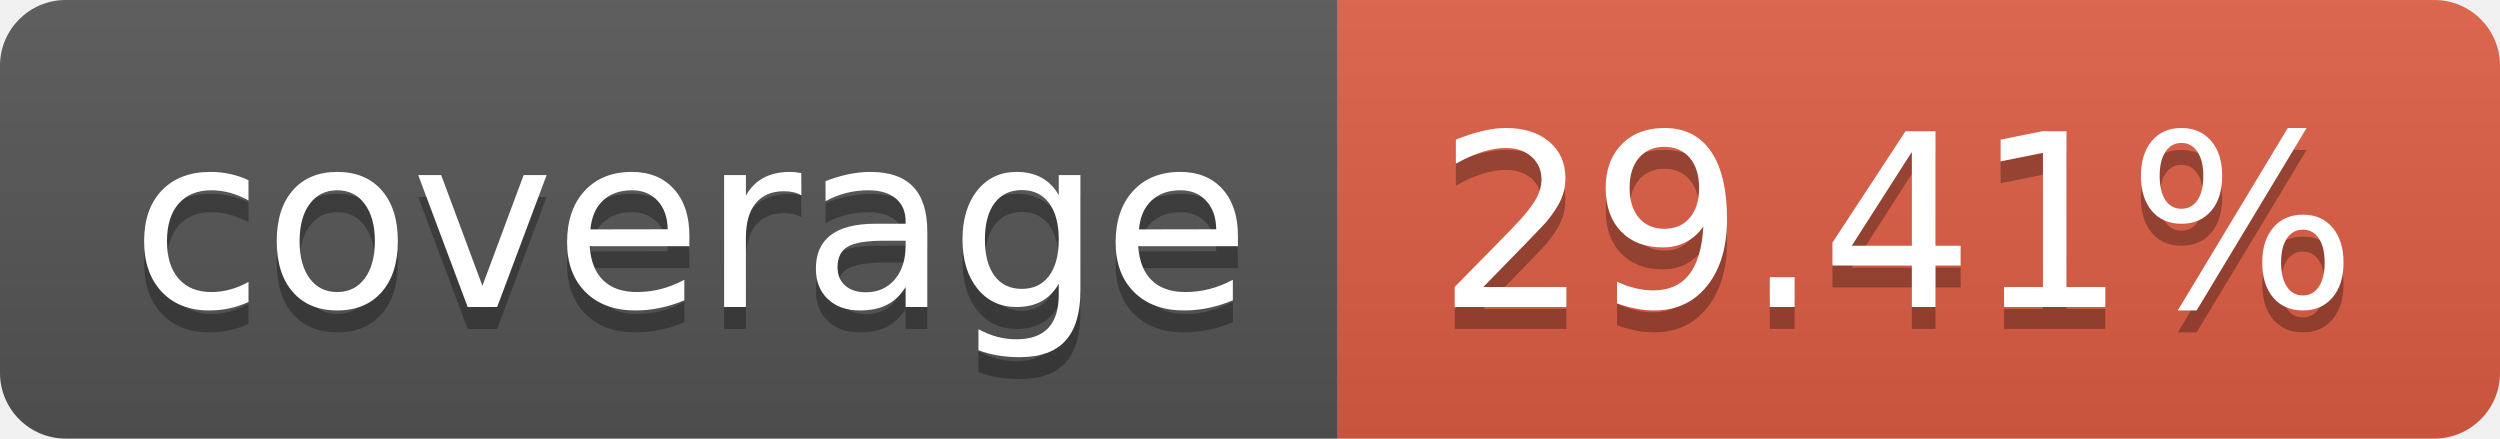
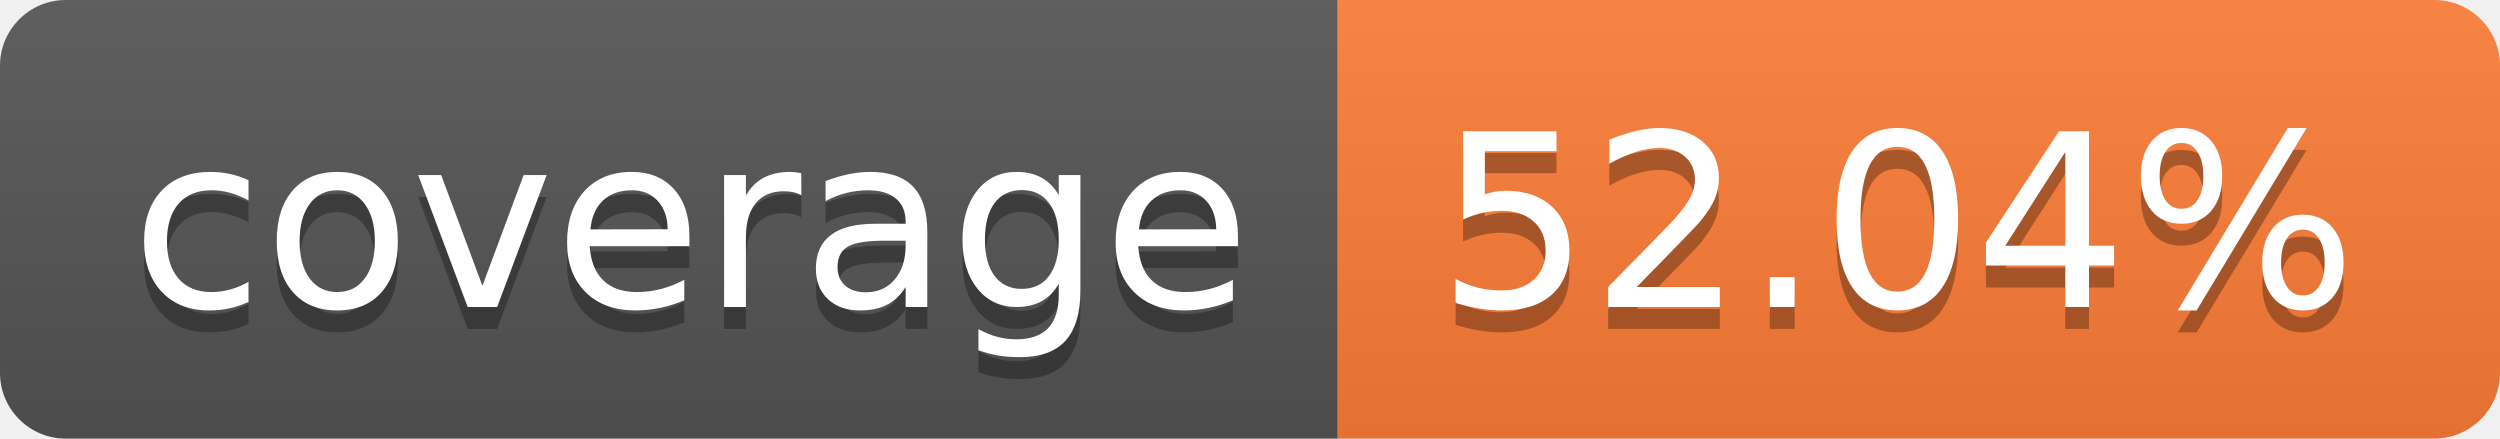
- <svg xmlns="http://www.w3.org/2000/svg" width="114" height="20" role="img" aria-label="coverage: 29.41%">
+ <svg xmlns="http://www.w3.org/2000/svg" width="114" height="20" role="img" aria-label="coverage: 52.04%">
  <linearGradient id="s" x2="0" y2="100%">
    <stop offset="0" stop-color="#bbb" stop-opacity=".1" />
    <stop offset="1" stop-opacity=".1" />
  </linearGradient>
  <clipPath id="r">
    <rect width="114" height="20" rx="3" fill="#fff" />
  </clipPath>
  <g clip-path="url(#r)">
    <rect width="61" height="20" fill="#555" />
-     <rect x="61" width="53" height="20" fill="#e05d44" />
+     <rect x="61" width="53" height="20" fill="#fe7d37" />
    <rect width="114" height="20" fill="url(#s)" />
  </g>
  <g fill="#fff" text-anchor="middle" font-family="Verdana,Geneva,DejaVu Sans,sans-serif" text-rendering="geometricPrecision" font-size="110">
    <text aria-hidden="true" x="315" y="150" fill="#010101" fill-opacity=".3" transform="scale(.1)" textLength="510">coverage</text>
    <text x="315" y="140" transform="scale(.1)" fill="#fff" textLength="510">coverage</text>
-     <text aria-hidden="true" x="865" y="150" fill="#010101" fill-opacity=".3" transform="scale(.1)" textLength="430">29.41%</text>
-     <text x="865" y="140" transform="scale(.1)" fill="#fff" textLength="430">29.41%</text>
+     <text aria-hidden="true" x="865" y="150" fill="#010101" fill-opacity=".3" transform="scale(.1)" textLength="430">52.04%</text>
+     <text x="865" y="140" transform="scale(.1)" fill="#fff" textLength="430">52.04%</text>
  </g>
</svg>
